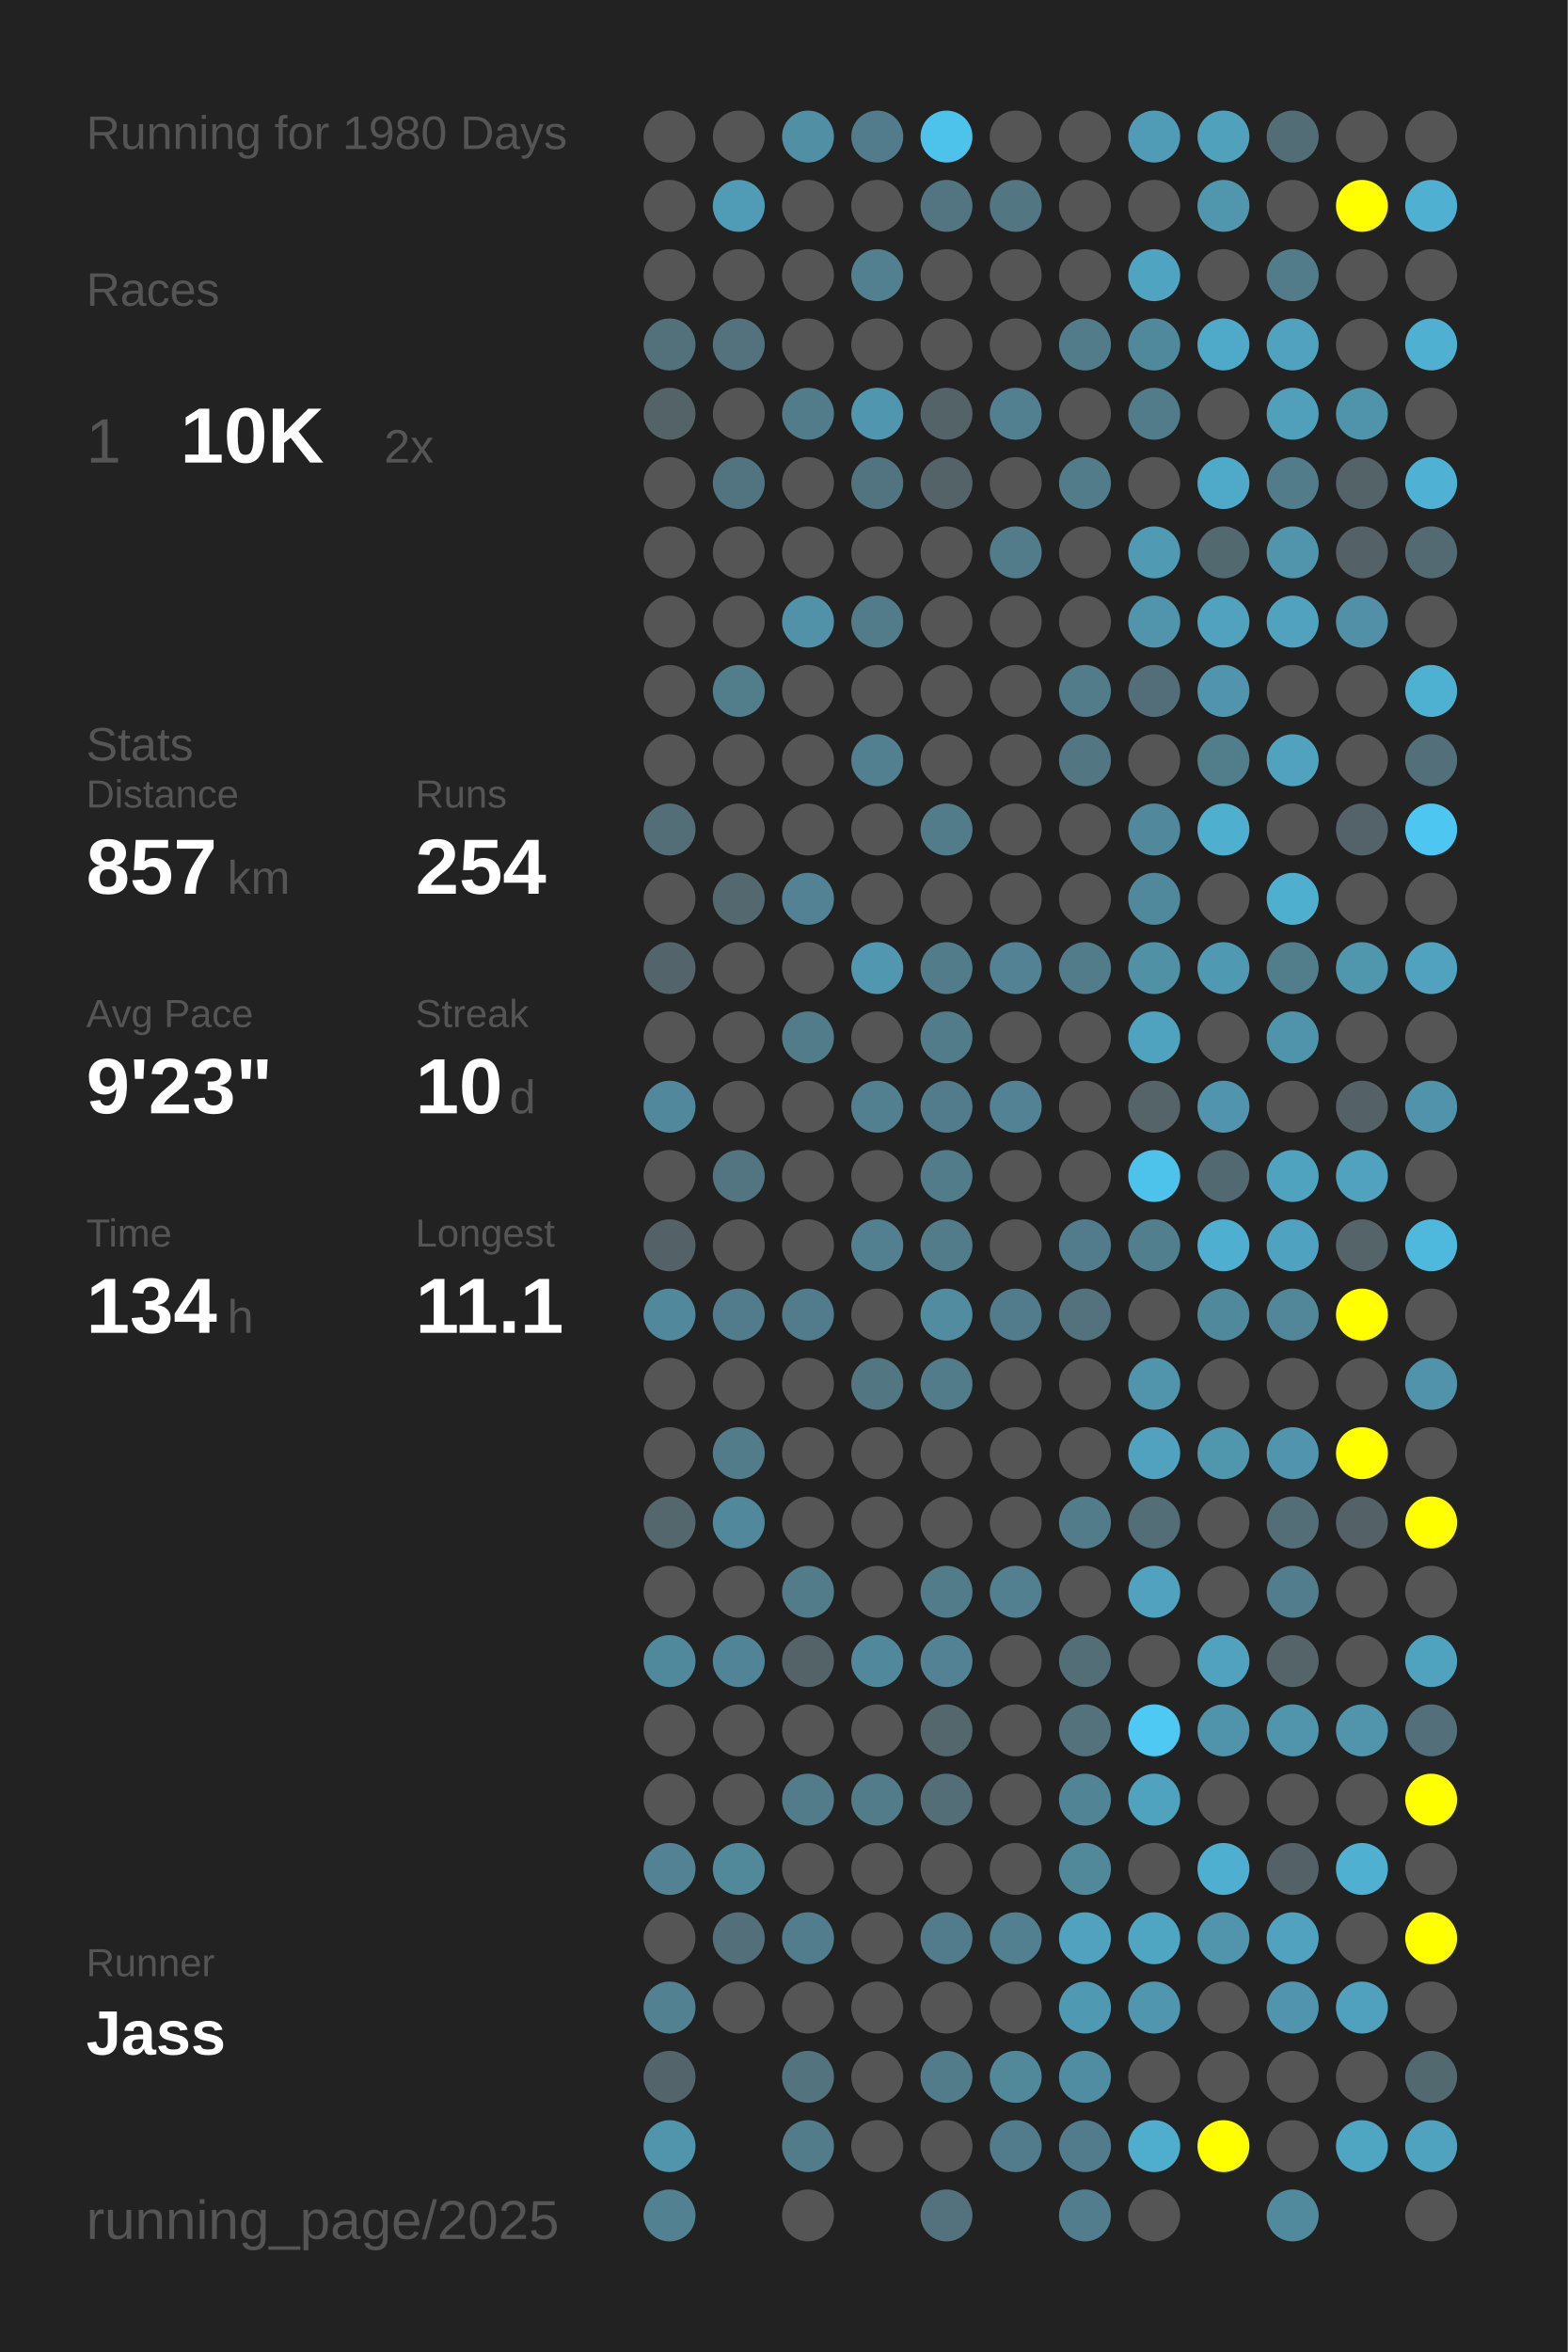
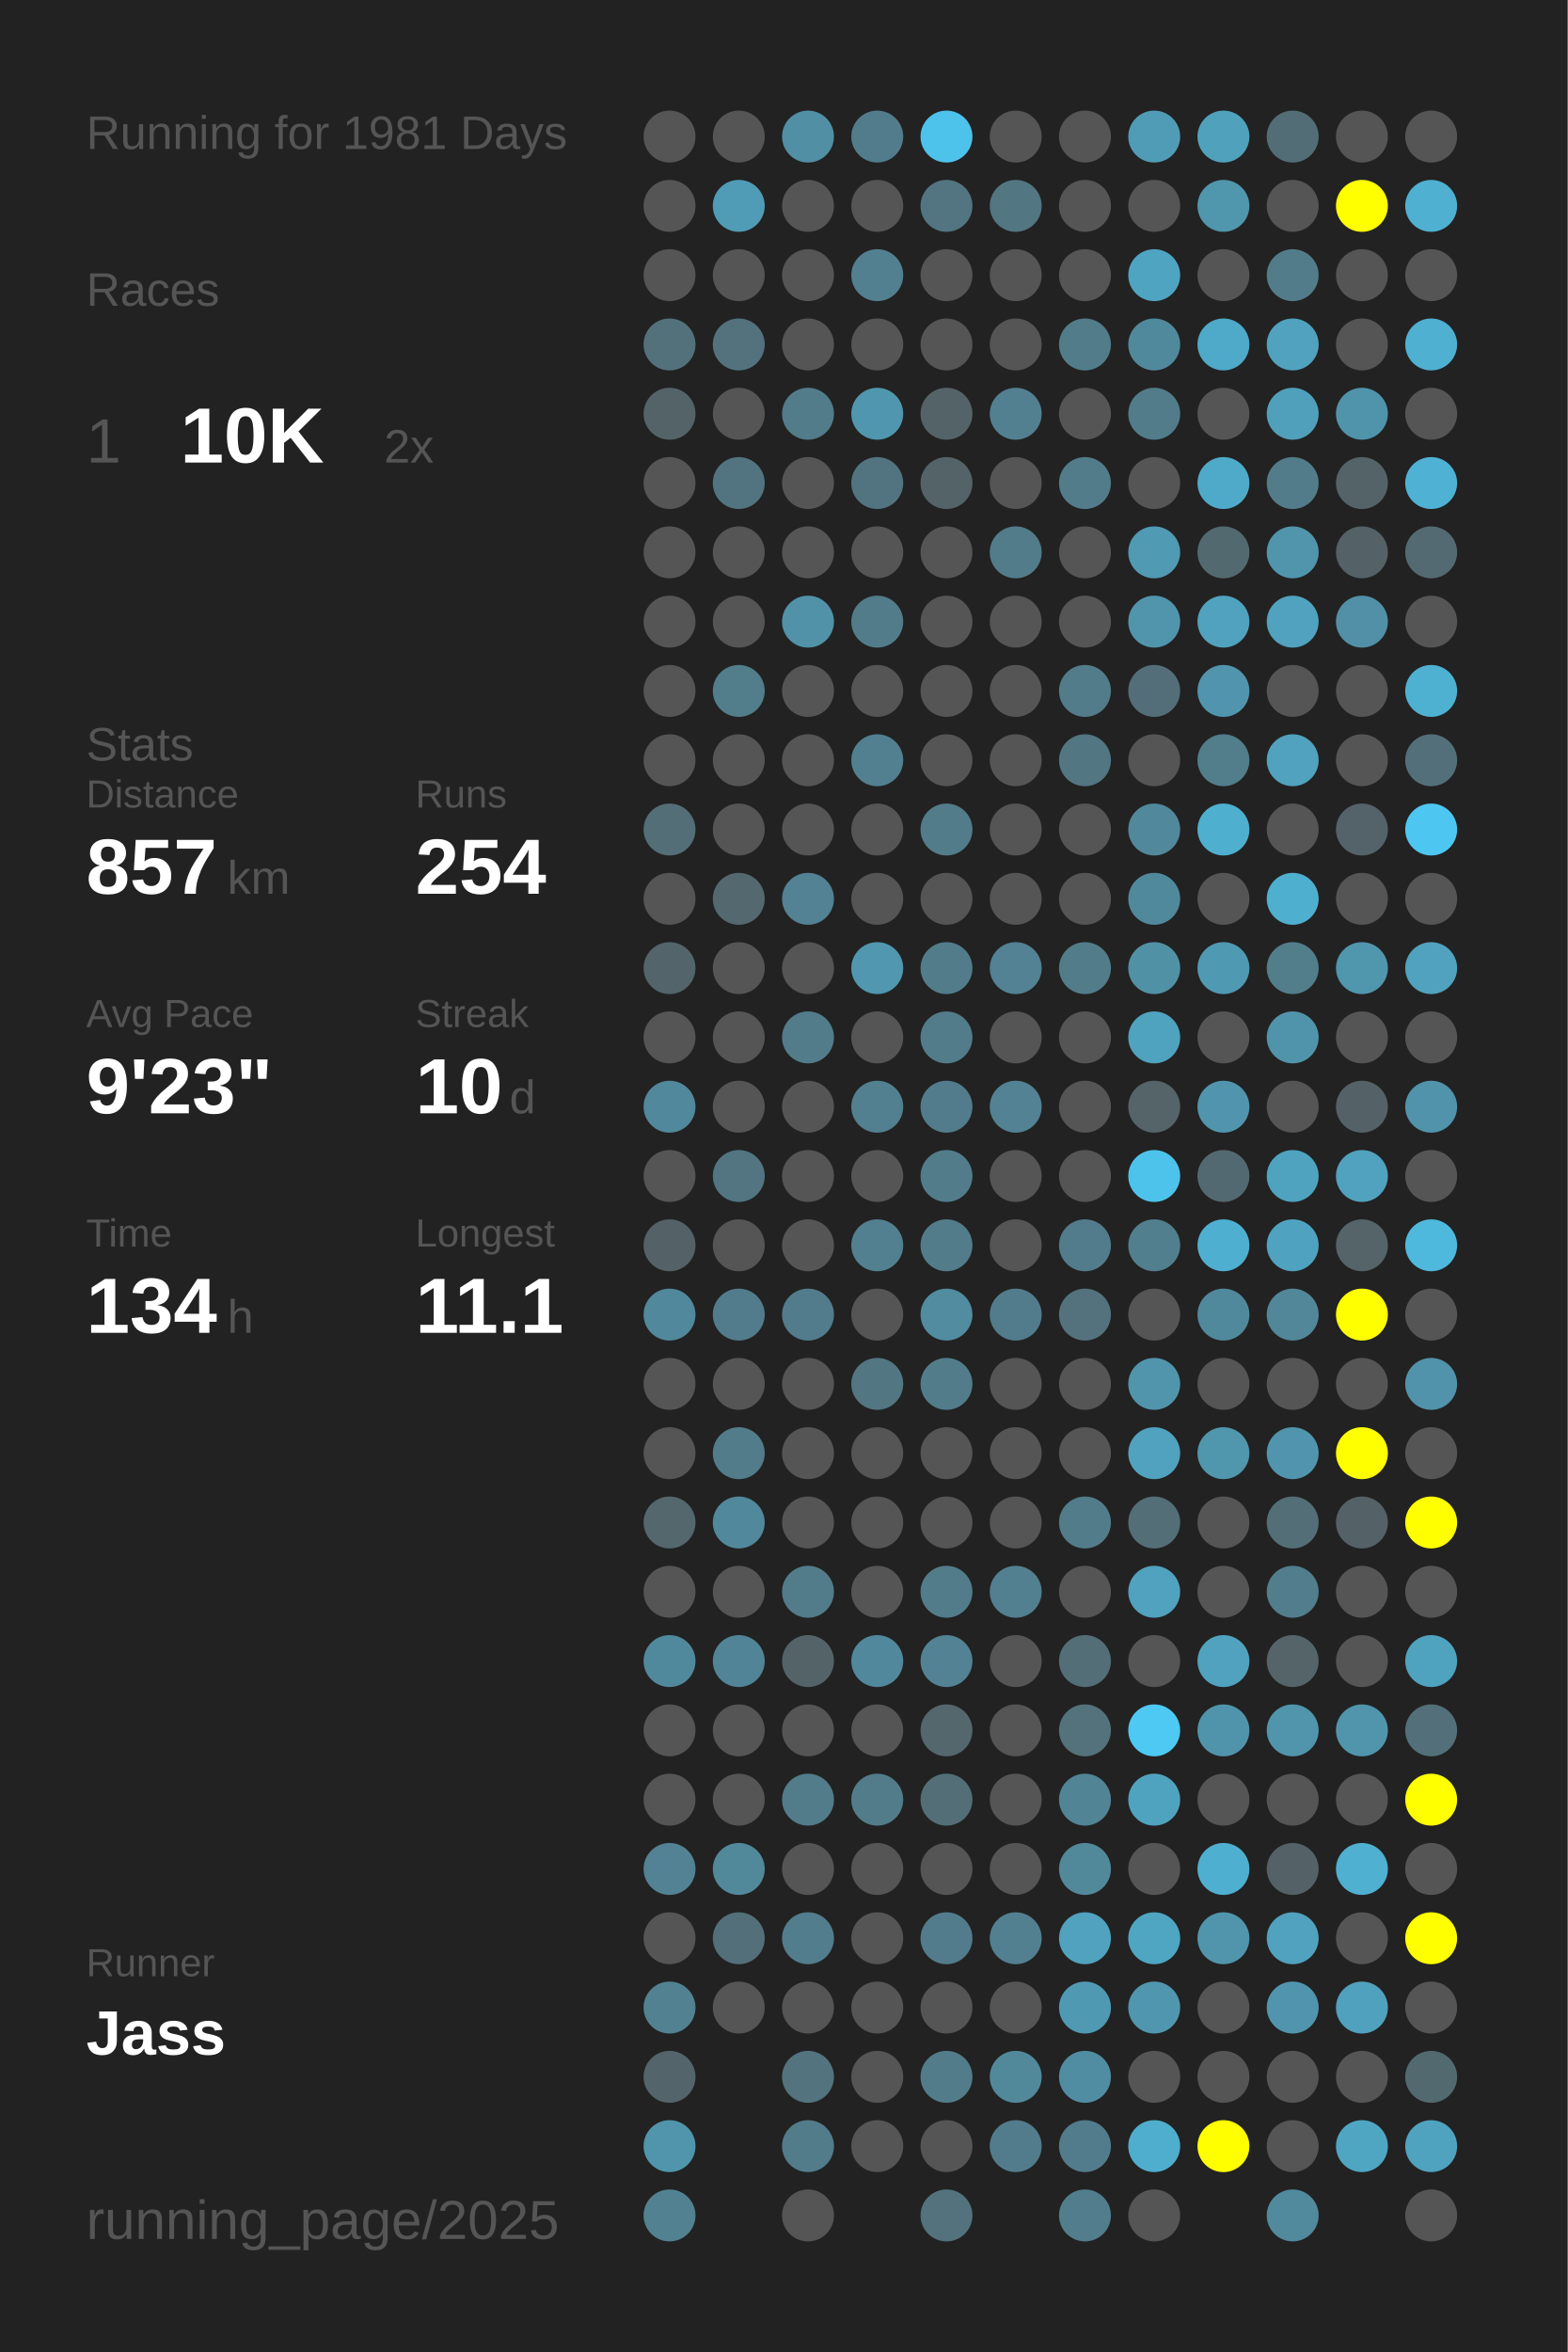
<svg xmlns="http://www.w3.org/2000/svg" baseProfile="full" height="300mm" version="1.1" viewBox="0,0,200,300" width="200mm">
  <defs />
  <rect fill="#222222" height="300" width="200" x="0" y="0" />
-   <text fill="#555555" style="font-size:6px; font-family:Arial;" x="11" y="19">Running for 1980 Days</text>
+   <text fill="#555555" style="font-size:6px; font-family:Arial;" x="11" y="19">Running for 1981 Days</text>
  <text fill="#555555" style="font-size:6px; font-family:Arial;" x="11" y="39">Races</text>
  <text fill="#555555" style="font-size:8px; font-family:Arial;" x="11" y="59">1</text>
  <text fill="#FFFFFF" style="font-size:10px; font-family:Arial; font-weight:bold;" x="23" y="59">10K</text>
  <text fill="#555555" style="font-size:6px; font-family:Arial;" x="49" y="59">2x</text>
  <text fill="#555555" style="font-size:6px; font-family:Arial;" x="11" y="97">Stats</text>
  <text fill="#555555" style="font-size:5px; font-family:Arial;" x="11" y="103">Distance</text>
  <text fill="#FFFFFF" style="font-size:10px; font-family:Arial; font-weight:bold;" x="11" y="114">857</text>
  <text fill="#555555" style="font-size:6px; font-family:Arial;" x="29" y="114">km</text>
  <text fill="#555555" style="font-size:5px; font-family:Arial;" x="53" y="103">Runs</text>
  <text fill="#FFFFFF" style="font-size:10px; font-family:Arial; font-weight:bold;" x="53" y="114">254</text>
  <text fill="#555555" style="font-size:5px; font-family:Arial;" x="11" y="131">Avg Pace</text>
  <text fill="#FFFFFF" style="font-size:10px; font-family:Arial; font-weight:bold;" x="11" y="142">9'23"</text>
  <text fill="#555555" style="font-size:5px; font-family:Arial;" x="53" y="131">Streak</text>
  <text fill="#FFFFFF" style="font-size:10px; font-family:Arial; font-weight:bold;" x="53" y="142">10</text>
  <text fill="#555555" style="font-size:6px; font-family:Arial;" x="65" y="142">d</text>
  <text fill="#555555" style="font-size:5px; font-family:Arial;" x="11" y="159">Time</text>
  <text fill="#FFFFFF" style="font-size:10px; font-family:Arial; font-weight:bold;" x="11" y="170">134</text>
  <text fill="#555555" style="font-size:6px; font-family:Arial;" x="29" y="170">h</text>
  <text fill="#555555" style="font-size:5px; font-family:Arial;" x="53" y="159">Longest</text>
  <text fill="#FFFFFF" style="font-size:10px; font-family:Arial; font-weight:bold;" x="53" y="170">11.1</text>
  <text fill="#555555" style="font-size:5px; font-family:Arial;" x="11" y="252.065">Runner</text>
  <text fill="#FFFFFF" style="font-size:8px; font-family:Arial; font-weight:bold;" x="11" y="262.065">Jass</text>
  <text fill="#555555" style="font-size:7px; font-family:Arial;" x="11" y="285.581">running_page/2025</text>
  <circle cx="85.417" cy="17.419" fill="#555555" r="3.312" />
  <circle cx="85.417" cy="26.258" fill="#555555" r="3.312" />
  <circle cx="85.417" cy="35.097" fill="#555555" r="3.312" />
  <circle cx="85.417" cy="43.935" fill="#53717b" r="3.312" />
  <circle cx="85.417" cy="52.774" fill="#546368" r="3.312" />
  <circle cx="85.417" cy="61.613" fill="#555555" r="3.312" />
  <circle cx="85.417" cy="70.452" fill="#555555" r="3.312" />
  <circle cx="85.417" cy="79.29" fill="#555555" r="3.312" />
  <circle cx="85.417" cy="88.129" fill="#555555" r="3.312" />
  <circle cx="85.417" cy="96.968" fill="#555555" r="3.312" />
  <circle cx="85.417" cy="105.806" fill="#536e77" r="3.312" />
  <circle cx="85.417" cy="114.645" fill="#555555" r="3.312" />
  <circle cx="85.417" cy="123.484" fill="#53646a" r="3.312" />
  <circle cx="85.417" cy="132.323" fill="#555555" r="3.312" />
  <circle cx="85.417" cy="141.161" fill="#51889b" r="3.312" />
  <circle cx="85.417" cy="150" fill="#555555" r="3.312" />
  <circle cx="85.417" cy="158.839" fill="#546166" r="3.312" />
  <circle cx="85.417" cy="167.677" fill="#51889b" r="3.312" />
  <circle cx="85.417" cy="176.516" fill="#555555" r="3.312" />
  <circle cx="85.417" cy="185.355" fill="#555555" r="3.312" />
  <circle cx="85.417" cy="194.194" fill="#53676d" r="3.312" />
  <circle cx="85.417" cy="203.032" fill="#555555" r="3.312" />
  <circle cx="85.417" cy="211.871" fill="#51899c" r="3.312" />
  <circle cx="85.417" cy="220.71" fill="#555555" r="3.312" />
  <circle cx="85.417" cy="229.548" fill="#555555" r="3.312" />
  <circle cx="85.417" cy="238.387" fill="#528293" r="3.312" />
  <circle cx="85.417" cy="247.226" fill="#555555" r="3.312" />
  <circle cx="85.417" cy="256.065" fill="#528292" r="3.312" />
  <circle cx="85.417" cy="264.903" fill="#53656a" r="3.312" />
  <circle cx="85.417" cy="273.742" fill="#5095ac" r="3.312" />
  <circle cx="85.417" cy="282.581" fill="#528191" r="3.312" />
  <circle cx="94.25" cy="17.419" fill="#555555" r="3.312" />
  <circle cx="94.25" cy="26.258" fill="#509cb6" r="3.312" />
  <circle cx="94.25" cy="35.097" fill="#555555" r="3.312" />
  <circle cx="94.25" cy="43.935" fill="#53727d" r="3.312" />
  <circle cx="94.25" cy="52.774" fill="#555555" r="3.312" />
  <circle cx="94.25" cy="61.613" fill="#527480" r="3.312" />
  <circle cx="94.25" cy="70.452" fill="#555555" r="3.312" />
  <circle cx="94.25" cy="79.29" fill="#555555" r="3.312" />
  <circle cx="94.25" cy="88.129" fill="#527d8b" r="3.312" />
  <circle cx="94.25" cy="96.968" fill="#555555" r="3.312" />
  <circle cx="94.25" cy="105.806" fill="#555555" r="3.312" />
  <circle cx="94.25" cy="114.645" fill="#53686f" r="3.312" />
  <circle cx="94.25" cy="123.484" fill="#555555" r="3.312" />
  <circle cx="94.25" cy="132.323" fill="#555555" r="3.312" />
  <circle cx="94.25" cy="141.161" fill="#555555" r="3.312" />
  <circle cx="94.25" cy="150" fill="#527581" r="3.312" />
  <circle cx="94.25" cy="158.839" fill="#555555" r="3.312" />
  <circle cx="94.25" cy="167.677" fill="#527c8b" r="3.312" />
  <circle cx="94.25" cy="176.516" fill="#555555" r="3.312" />
  <circle cx="94.25" cy="185.355" fill="#527c8a" r="3.312" />
  <circle cx="94.25" cy="194.194" fill="#51889b" r="3.312" />
  <circle cx="94.25" cy="203.032" fill="#555555" r="3.312" />
  <circle cx="94.25" cy="211.871" fill="#518496" r="3.312" />
  <circle cx="94.25" cy="220.71" fill="#555555" r="3.312" />
  <circle cx="94.25" cy="229.548" fill="#555555" r="3.312" />
  <circle cx="94.25" cy="238.387" fill="#51899b" r="3.312" />
  <circle cx="94.25" cy="247.226" fill="#536f79" r="3.312" />
  <circle cx="94.25" cy="256.065" fill="#555555" r="3.312" />
  <circle cx="103.083" cy="17.419" fill="#518fa4" r="3.312" />
  <circle cx="103.083" cy="26.258" fill="#555555" r="3.312" />
  <circle cx="103.083" cy="35.097" fill="#555555" r="3.312" />
  <circle cx="103.083" cy="43.935" fill="#555555" r="3.312" />
  <circle cx="103.083" cy="52.774" fill="#527c8a" r="3.312" />
  <circle cx="103.083" cy="61.613" fill="#555555" r="3.312" />
  <circle cx="103.083" cy="70.452" fill="#555555" r="3.312" />
  <circle cx="103.083" cy="79.29" fill="#5192a8" r="3.312" />
  <circle cx="103.083" cy="88.129" fill="#555555" r="3.312" />
  <circle cx="103.083" cy="96.968" fill="#555555" r="3.312" />
  <circle cx="103.083" cy="105.806" fill="#555555" r="3.312" />
  <circle cx="103.083" cy="114.645" fill="#528293" r="3.312" />
  <circle cx="103.083" cy="123.484" fill="#555555" r="3.312" />
  <circle cx="103.083" cy="132.323" fill="#527c8a" r="3.312" />
  <circle cx="103.083" cy="141.161" fill="#555555" r="3.312" />
  <circle cx="103.083" cy="150" fill="#555555" r="3.312" />
  <circle cx="103.083" cy="158.839" fill="#555555" r="3.312" />
  <circle cx="103.083" cy="167.677" fill="#527c8b" r="3.312" />
  <circle cx="103.083" cy="176.516" fill="#555555" r="3.312" />
  <circle cx="103.083" cy="185.355" fill="#555555" r="3.312" />
  <circle cx="103.083" cy="194.194" fill="#555555" r="3.312" />
  <circle cx="103.083" cy="203.032" fill="#527c8a" r="3.312" />
  <circle cx="103.083" cy="211.871" fill="#546368" r="3.312" />
  <circle cx="103.083" cy="220.71" fill="#555555" r="3.312" />
  <circle cx="103.083" cy="229.548" fill="#527c8a" r="3.312" />
  <circle cx="103.083" cy="238.387" fill="#555555" r="3.312" />
  <circle cx="103.083" cy="247.226" fill="#527d8c" r="3.312" />
  <circle cx="103.083" cy="256.065" fill="#555555" r="3.312" />
  <circle cx="103.083" cy="264.903" fill="#53737e" r="3.312" />
  <circle cx="103.083" cy="273.742" fill="#527c8a" r="3.312" />
  <circle cx="103.083" cy="282.581" fill="#555555" r="3.312" />
  <circle cx="111.917" cy="17.419" fill="#527c8b" r="3.312" />
  <circle cx="111.917" cy="26.258" fill="#555555" r="3.312" />
  <circle cx="111.917" cy="35.097" fill="#528090" r="3.312" />
  <circle cx="111.917" cy="43.935" fill="#555555" r="3.312" />
  <circle cx="111.917" cy="52.774" fill="#5096ae" r="3.312" />
  <circle cx="111.917" cy="61.613" fill="#527480" r="3.312" />
  <circle cx="111.917" cy="70.452" fill="#555555" r="3.312" />
  <circle cx="111.917" cy="79.29" fill="#527c8a" r="3.312" />
  <circle cx="111.917" cy="88.129" fill="#555555" r="3.312" />
  <circle cx="111.917" cy="96.968" fill="#528090" r="3.312" />
  <circle cx="111.917" cy="105.806" fill="#555555" r="3.312" />
  <circle cx="111.917" cy="114.645" fill="#555555" r="3.312" />
  <circle cx="111.917" cy="123.484" fill="#5097af" r="3.312" />
  <circle cx="111.917" cy="132.323" fill="#555555" r="3.312" />
  <circle cx="111.917" cy="141.161" fill="#528090" r="3.312" />
  <circle cx="111.917" cy="150" fill="#555555" r="3.312" />
  <circle cx="111.917" cy="158.839" fill="#528090" r="3.312" />
  <circle cx="111.917" cy="167.677" fill="#555555" r="3.312" />
  <circle cx="111.917" cy="176.516" fill="#527682" r="3.312" />
  <circle cx="111.917" cy="185.355" fill="#555555" r="3.312" />
  <circle cx="111.917" cy="194.194" fill="#555555" r="3.312" />
  <circle cx="111.917" cy="203.032" fill="#555555" r="3.312" />
  <circle cx="111.917" cy="211.871" fill="#51889b" r="3.312" />
  <circle cx="111.917" cy="220.71" fill="#555555" r="3.312" />
  <circle cx="111.917" cy="229.548" fill="#527c8a" r="3.312" />
  <circle cx="111.917" cy="238.387" fill="#555555" r="3.312" />
  <circle cx="111.917" cy="247.226" fill="#555555" r="3.312" />
  <circle cx="111.917" cy="256.065" fill="#555555" r="3.312" />
  <circle cx="111.917" cy="264.903" fill="#555555" r="3.312" />
  <circle cx="111.917" cy="273.742" fill="#555555" r="3.312" />
  <circle cx="120.75" cy="17.419" fill="#4dc2ea" r="3.312" />
  <circle cx="120.75" cy="26.258" fill="#527581" r="3.312" />
  <circle cx="120.75" cy="35.097" fill="#555555" r="3.312" />
  <circle cx="120.75" cy="43.935" fill="#555555" r="3.312" />
  <circle cx="120.75" cy="52.774" fill="#546368" r="3.312" />
  <circle cx="120.75" cy="61.613" fill="#546368" r="3.312" />
  <circle cx="120.75" cy="70.452" fill="#555555" r="3.312" />
  <circle cx="120.75" cy="79.29" fill="#555555" r="3.312" />
  <circle cx="120.75" cy="88.129" fill="#555555" r="3.312" />
  <circle cx="120.75" cy="96.968" fill="#555555" r="3.312" />
  <circle cx="120.75" cy="105.806" fill="#527c8a" r="3.312" />
  <circle cx="120.75" cy="114.645" fill="#555555" r="3.312" />
  <circle cx="120.75" cy="123.484" fill="#527c8a" r="3.312" />
  <circle cx="120.75" cy="132.323" fill="#527c8a" r="3.312" />
  <circle cx="120.75" cy="141.161" fill="#527c8b" r="3.312" />
  <circle cx="120.75" cy="150" fill="#527c8a" r="3.312" />
  <circle cx="120.75" cy="158.839" fill="#527c8a" r="3.312" />
  <circle cx="120.75" cy="167.677" fill="#518ca0" r="3.312" />
  <circle cx="120.75" cy="176.516" fill="#527c8a" r="3.312" />
  <circle cx="120.75" cy="185.355" fill="#555555" r="3.312" />
  <circle cx="120.75" cy="194.194" fill="#555555" r="3.312" />
  <circle cx="120.75" cy="203.032" fill="#527c8a" r="3.312" />
  <circle cx="120.75" cy="211.871" fill="#528293" r="3.312" />
  <circle cx="120.75" cy="220.71" fill="#53676d" r="3.312" />
  <circle cx="120.75" cy="229.548" fill="#536e77" r="3.312" />
  <circle cx="120.75" cy="238.387" fill="#555555" r="3.312" />
  <circle cx="120.75" cy="247.226" fill="#527c8b" r="3.312" />
  <circle cx="120.75" cy="256.065" fill="#555555" r="3.312" />
  <circle cx="120.75" cy="264.903" fill="#527c8a" r="3.312" />
  <circle cx="120.75" cy="273.742" fill="#555555" r="3.312" />
  <circle cx="120.75" cy="282.581" fill="#53727d" r="3.312" />
  <circle cx="129.583" cy="17.419" fill="#555555" r="3.312" />
  <circle cx="129.583" cy="26.258" fill="#527682" r="3.312" />
  <circle cx="129.583" cy="35.097" fill="#555555" r="3.312" />
  <circle cx="129.583" cy="43.935" fill="#555555" r="3.312" />
  <circle cx="129.583" cy="52.774" fill="#528090" r="3.312" />
  <circle cx="129.583" cy="61.613" fill="#555555" r="3.312" />
  <circle cx="129.583" cy="70.452" fill="#527c8a" r="3.312" />
  <circle cx="129.583" cy="79.29" fill="#555555" r="3.312" />
  <circle cx="129.583" cy="88.129" fill="#555555" r="3.312" />
  <circle cx="129.583" cy="96.968" fill="#555555" r="3.312" />
  <circle cx="129.583" cy="105.806" fill="#555555" r="3.312" />
  <circle cx="129.583" cy="114.645" fill="#555555" r="3.312" />
  <circle cx="129.583" cy="123.484" fill="#528293" r="3.312" />
  <circle cx="129.583" cy="132.323" fill="#555555" r="3.312" />
  <circle cx="129.583" cy="141.161" fill="#528293" r="3.312" />
  <circle cx="129.583" cy="150" fill="#555555" r="3.312" />
  <circle cx="129.583" cy="158.839" fill="#555555" r="3.312" />
  <circle cx="129.583" cy="167.677" fill="#527c8b" r="3.312" />
  <circle cx="129.583" cy="176.516" fill="#555555" r="3.312" />
  <circle cx="129.583" cy="185.355" fill="#555555" r="3.312" />
  <circle cx="129.583" cy="194.194" fill="#555555" r="3.312" />
  <circle cx="129.583" cy="203.032" fill="#528090" r="3.312" />
  <circle cx="129.583" cy="211.871" fill="#555555" r="3.312" />
  <circle cx="129.583" cy="220.71" fill="#555555" r="3.312" />
  <circle cx="129.583" cy="229.548" fill="#555555" r="3.312" />
  <circle cx="129.583" cy="238.387" fill="#555555" r="3.312" />
  <circle cx="129.583" cy="247.226" fill="#528090" r="3.312" />
  <circle cx="129.583" cy="256.065" fill="#555555" r="3.312" />
  <circle cx="129.583" cy="264.903" fill="#51899b" r="3.312" />
  <circle cx="129.583" cy="273.742" fill="#527c8b" r="3.312" />
  <circle cx="138.417" cy="17.419" fill="#555555" r="3.312" />
  <circle cx="138.417" cy="26.258" fill="#555555" r="3.312" />
  <circle cx="138.417" cy="35.097" fill="#555555" r="3.312" />
  <circle cx="138.417" cy="43.935" fill="#527c8a" r="3.312" />
  <circle cx="138.417" cy="52.774" fill="#555555" r="3.312" />
  <circle cx="138.417" cy="61.613" fill="#527c8a" r="3.312" />
  <circle cx="138.417" cy="70.452" fill="#555555" r="3.312" />
  <circle cx="138.417" cy="79.29" fill="#555555" r="3.312" />
  <circle cx="138.417" cy="88.129" fill="#527c8a" r="3.312" />
  <circle cx="138.417" cy="96.968" fill="#527682" r="3.312" />
  <circle cx="138.417" cy="105.806" fill="#555555" r="3.312" />
  <circle cx="138.417" cy="114.645" fill="#555555" r="3.312" />
  <circle cx="138.417" cy="123.484" fill="#527c8a" r="3.312" />
  <circle cx="138.417" cy="132.323" fill="#555555" r="3.312" />
  <circle cx="138.417" cy="141.161" fill="#555555" r="3.312" />
  <circle cx="138.417" cy="150" fill="#555555" r="3.312" />
  <circle cx="138.417" cy="158.839" fill="#527c8b" r="3.312" />
  <circle cx="138.417" cy="167.677" fill="#53727d" r="3.312" />
  <circle cx="138.417" cy="176.516" fill="#555555" r="3.312" />
  <circle cx="138.417" cy="185.355" fill="#555555" r="3.312" />
  <circle cx="138.417" cy="194.194" fill="#527c8a" r="3.312" />
  <circle cx="138.417" cy="203.032" fill="#555555" r="3.312" />
  <circle cx="138.417" cy="211.871" fill="#536e77" r="3.312" />
  <circle cx="138.417" cy="220.71" fill="#53727c" r="3.312" />
  <circle cx="138.417" cy="229.548" fill="#518495" r="3.312" />
  <circle cx="138.417" cy="238.387" fill="#51889a" r="3.312" />
  <circle cx="138.417" cy="247.226" fill="#50a2be" r="3.312" />
  <circle cx="138.417" cy="256.065" fill="#5099b2" r="3.312" />
  <circle cx="138.417" cy="264.903" fill="#518da2" r="3.312" />
  <circle cx="138.417" cy="273.742" fill="#527c8b" r="3.312" />
  <circle cx="138.417" cy="282.581" fill="#527d8c" r="3.312" />
  <circle cx="147.25" cy="17.419" fill="#509cb6" r="3.312" />
  <circle cx="147.25" cy="26.258" fill="#555555" r="3.312" />
  <circle cx="147.25" cy="35.097" fill="#4fa4c1" r="3.312" />
  <circle cx="147.25" cy="43.935" fill="#51899c" r="3.312" />
  <circle cx="147.25" cy="52.774" fill="#527c8a" r="3.312" />
  <circle cx="147.25" cy="61.613" fill="#555555" r="3.312" />
  <circle cx="147.25" cy="70.452" fill="#509ab3" r="3.312" />
  <circle cx="147.25" cy="79.29" fill="#5095ac" r="3.312" />
  <circle cx="147.25" cy="88.129" fill="#536e78" r="3.312" />
  <circle cx="147.25" cy="96.968" fill="#555555" r="3.312" />
  <circle cx="147.25" cy="105.806" fill="#51889b" r="3.312" />
  <circle cx="147.25" cy="114.645" fill="#51899c" r="3.312" />
  <circle cx="147.25" cy="123.484" fill="#5191a6" r="3.312" />
  <circle cx="147.25" cy="132.323" fill="#4fa3bf" r="3.312" />
  <circle cx="147.25" cy="141.161" fill="#546469" r="3.312" />
  <circle cx="147.25" cy="150" fill="#4dc3eb" r="3.312" />
  <circle cx="147.25" cy="158.839" fill="#527f8e" r="3.312" />
  <circle cx="147.25" cy="167.677" fill="#555555" r="3.312" />
  <circle cx="147.25" cy="176.516" fill="#5095ac" r="3.312" />
  <circle cx="147.25" cy="185.355" fill="#50a2be" r="3.312" />
  <circle cx="147.25" cy="194.194" fill="#536e77" r="3.312" />
  <circle cx="147.25" cy="203.032" fill="#50a2be" r="3.312" />
  <circle cx="147.25" cy="211.871" fill="#555555" r="3.312" />
  <circle cx="147.25" cy="220.71" fill="#4dc9f3" r="3.312" />
  <circle cx="147.25" cy="229.548" fill="#50a3bf" r="3.312" />
  <circle cx="147.25" cy="238.387" fill="#555555" r="3.312" />
  <circle cx="147.25" cy="247.226" fill="#4fa6c3" r="3.312" />
  <circle cx="147.25" cy="256.065" fill="#5096ae" r="3.312" />
  <circle cx="147.25" cy="264.903" fill="#555555" r="3.312" />
  <circle cx="147.25" cy="273.742" fill="#4faece" r="3.312" />
  <circle cx="147.25" cy="282.581" fill="#555555" r="3.312" />
  <circle cx="156.083" cy="17.419" fill="#50a1bc" r="3.312" />
  <circle cx="156.083" cy="26.258" fill="#5096ad" r="3.312" />
  <circle cx="156.083" cy="35.097" fill="#555555" r="3.312" />
  <circle cx="156.083" cy="43.935" fill="#4fa9c8" r="3.312" />
  <circle cx="156.083" cy="52.774" fill="#555555" r="3.312" />
  <circle cx="156.083" cy="61.613" fill="#4faac9" r="3.312" />
  <circle cx="156.083" cy="70.452" fill="#536970" r="3.312" />
  <circle cx="156.083" cy="79.29" fill="#50a2be" r="3.312" />
  <circle cx="156.083" cy="88.129" fill="#5095ad" r="3.312" />
  <circle cx="156.083" cy="96.968" fill="#527d8b" r="3.312" />
  <circle cx="156.083" cy="105.806" fill="#4fafcf" r="3.312" />
  <circle cx="156.083" cy="114.645" fill="#555555" r="3.312" />
  <circle cx="156.083" cy="123.484" fill="#5099b2" r="3.312" />
  <circle cx="156.083" cy="132.323" fill="#555555" r="3.312" />
  <circle cx="156.083" cy="141.161" fill="#5095ad" r="3.312" />
  <circle cx="156.083" cy="150" fill="#536971" r="3.312" />
  <circle cx="156.083" cy="158.839" fill="#4fafd0" r="3.312" />
  <circle cx="156.083" cy="167.677" fill="#51899c" r="3.312" />
  <circle cx="156.083" cy="176.516" fill="#555555" r="3.312" />
  <circle cx="156.083" cy="185.355" fill="#5096ad" r="3.312" />
  <circle cx="156.083" cy="194.194" fill="#555555" r="3.312" />
  <circle cx="156.083" cy="203.032" fill="#555555" r="3.312" />
  <circle cx="156.083" cy="211.871" fill="#50a2be" r="3.312" />
  <circle cx="156.083" cy="220.71" fill="#5094ab" r="3.312" />
  <circle cx="156.083" cy="229.548" fill="#555555" r="3.312" />
  <circle cx="156.083" cy="238.387" fill="#4fafd0" r="3.312" />
  <circle cx="156.083" cy="247.226" fill="#5095ac" r="3.312" />
  <circle cx="156.083" cy="256.065" fill="#555555" r="3.312" />
  <circle cx="156.083" cy="264.903" fill="#555555" r="3.312" />
  <circle cx="156.083" cy="273.742" fill="#FFFF00" r="3.312" />
  <circle cx="164.917" cy="17.419" fill="#536d76" r="3.312" />
  <circle cx="164.917" cy="26.258" fill="#555555" r="3.312" />
  <circle cx="164.917" cy="35.097" fill="#527c8a" r="3.312" />
  <circle cx="164.917" cy="43.935" fill="#50a2be" r="3.312" />
  <circle cx="164.917" cy="52.774" fill="#50a0bb" r="3.312" />
  <circle cx="164.917" cy="61.613" fill="#527c8a" r="3.312" />
  <circle cx="164.917" cy="70.452" fill="#5095ac" r="3.312" />
  <circle cx="164.917" cy="79.29" fill="#50a2be" r="3.312" />
  <circle cx="164.917" cy="88.129" fill="#555555" r="3.312" />
  <circle cx="164.917" cy="96.968" fill="#50a2be" r="3.312" />
  <circle cx="164.917" cy="105.806" fill="#555555" r="3.312" />
  <circle cx="164.917" cy="114.645" fill="#4fafcf" r="3.312" />
  <circle cx="164.917" cy="123.484" fill="#527d8b" r="3.312" />
  <circle cx="164.917" cy="132.323" fill="#5094ab" r="3.312" />
  <circle cx="164.917" cy="141.161" fill="#555555" r="3.312" />
  <circle cx="164.917" cy="150" fill="#4fa3bf" r="3.312" />
  <circle cx="164.917" cy="158.839" fill="#4fa3c0" r="3.312" />
  <circle cx="164.917" cy="167.677" fill="#518799" r="3.312" />
  <circle cx="164.917" cy="176.516" fill="#555555" r="3.312" />
  <circle cx="164.917" cy="185.355" fill="#5095ad" r="3.312" />
  <circle cx="164.917" cy="194.194" fill="#536e77" r="3.312" />
  <circle cx="164.917" cy="203.032" fill="#527d8c" r="3.312" />
  <circle cx="164.917" cy="211.871" fill="#546469" r="3.312" />
  <circle cx="164.917" cy="220.71" fill="#5095ac" r="3.312" />
  <circle cx="164.917" cy="229.548" fill="#555555" r="3.312" />
  <circle cx="164.917" cy="238.387" fill="#546166" r="3.312" />
  <circle cx="164.917" cy="247.226" fill="#50a2be" r="3.312" />
  <circle cx="164.917" cy="256.065" fill="#5095ad" r="3.312" />
  <circle cx="164.917" cy="264.903" fill="#555555" r="3.312" />
  <circle cx="164.917" cy="273.742" fill="#555555" r="3.312" />
  <circle cx="164.917" cy="282.581" fill="#51899d" r="3.312" />
  <circle cx="173.75" cy="17.419" fill="#555555" r="3.312" />
  <circle cx="173.75" cy="26.258" fill="#FFFF00" r="3.312" />
  <circle cx="173.75" cy="35.097" fill="#555555" r="3.312" />
  <circle cx="173.75" cy="43.935" fill="#555555" r="3.312" />
  <circle cx="173.75" cy="52.774" fill="#5094ab" r="3.312" />
  <circle cx="173.75" cy="61.613" fill="#546368" r="3.312" />
  <circle cx="173.75" cy="70.452" fill="#546166" r="3.312" />
  <circle cx="173.75" cy="79.29" fill="#5190a6" r="3.312" />
  <circle cx="173.75" cy="88.129" fill="#555555" r="3.312" />
  <circle cx="173.75" cy="96.968" fill="#555555" r="3.312" />
  <circle cx="173.75" cy="105.806" fill="#546369" r="3.312" />
  <circle cx="173.75" cy="114.645" fill="#555555" r="3.312" />
  <circle cx="173.75" cy="123.484" fill="#5096ad" r="3.312" />
  <circle cx="173.75" cy="132.323" fill="#555555" r="3.312" />
  <circle cx="173.75" cy="141.161" fill="#546166" r="3.312" />
  <circle cx="173.75" cy="150" fill="#50a2be" r="3.312" />
  <circle cx="173.75" cy="158.839" fill="#546469" r="3.312" />
  <circle cx="173.75" cy="167.677" fill="#FFFF00" r="3.312" />
  <circle cx="173.75" cy="176.516" fill="#555555" r="3.312" />
  <circle cx="173.75" cy="185.355" fill="#FFFF00" r="3.312" />
  <circle cx="173.75" cy="194.194" fill="#546166" r="3.312" />
  <circle cx="173.75" cy="203.032" fill="#555555" r="3.312" />
  <circle cx="173.75" cy="211.871" fill="#555555" r="3.312" />
  <circle cx="173.75" cy="220.71" fill="#5095ac" r="3.312" />
  <circle cx="173.75" cy="229.548" fill="#555555" r="3.312" />
  <circle cx="173.75" cy="238.387" fill="#4fb0d1" r="3.312" />
  <circle cx="173.75" cy="247.226" fill="#555555" r="3.312" />
  <circle cx="173.75" cy="256.065" fill="#50a1bd" r="3.312" />
  <circle cx="173.75" cy="264.903" fill="#555555" r="3.312" />
  <circle cx="173.75" cy="273.742" fill="#4fa6c3" r="3.312" />
  <circle cx="182.583" cy="17.419" fill="#555555" r="3.312" />
  <circle cx="182.583" cy="26.258" fill="#4fb0d1" r="3.312" />
  <circle cx="182.583" cy="35.097" fill="#555555" r="3.312" />
  <circle cx="182.583" cy="43.935" fill="#4fb0d2" r="3.312" />
  <circle cx="182.583" cy="52.774" fill="#555555" r="3.312" />
  <circle cx="182.583" cy="61.613" fill="#4fb2d4" r="3.312" />
  <circle cx="182.583" cy="70.452" fill="#536a72" r="3.312" />
  <circle cx="182.583" cy="79.29" fill="#555555" r="3.312" />
  <circle cx="182.583" cy="88.129" fill="#4fb1d2" r="3.312" />
  <circle cx="182.583" cy="96.968" fill="#53707a" r="3.312" />
  <circle cx="182.583" cy="105.806" fill="#4dc7f1" r="3.312" />
  <circle cx="182.583" cy="114.645" fill="#555555" r="3.312" />
  <circle cx="182.583" cy="123.484" fill="#50a2be" r="3.312" />
  <circle cx="182.583" cy="132.323" fill="#555555" r="3.312" />
  <circle cx="182.583" cy="141.161" fill="#5093aa" r="3.312" />
  <circle cx="182.583" cy="150" fill="#555555" r="3.312" />
  <circle cx="182.583" cy="158.839" fill="#4eb9dd" r="3.312" />
  <circle cx="182.583" cy="167.677" fill="#555555" r="3.312" />
  <circle cx="182.583" cy="176.516" fill="#5093aa" r="3.312" />
  <circle cx="182.583" cy="185.355" fill="#555555" r="3.312" />
  <circle cx="182.583" cy="194.194" fill="#FFFF00" r="3.312" />
  <circle cx="182.583" cy="203.032" fill="#555555" r="3.312" />
  <circle cx="182.583" cy="211.871" fill="#4fa3bf" r="3.312" />
  <circle cx="182.583" cy="220.71" fill="#536f79" r="3.312" />
  <circle cx="182.583" cy="229.548" fill="#FFFF00" r="3.312" />
  <circle cx="182.583" cy="238.387" fill="#555555" r="3.312" />
  <circle cx="182.583" cy="247.226" fill="#FFFF00" r="3.312" />
  <circle cx="182.583" cy="256.065" fill="#555555" r="3.312" />
  <circle cx="182.583" cy="264.903" fill="#536970" r="3.312" />
  <circle cx="182.583" cy="273.742" fill="#50a3bf" r="3.312" />
  <circle cx="182.583" cy="282.581" fill="#555555" r="3.312" />
</svg>
